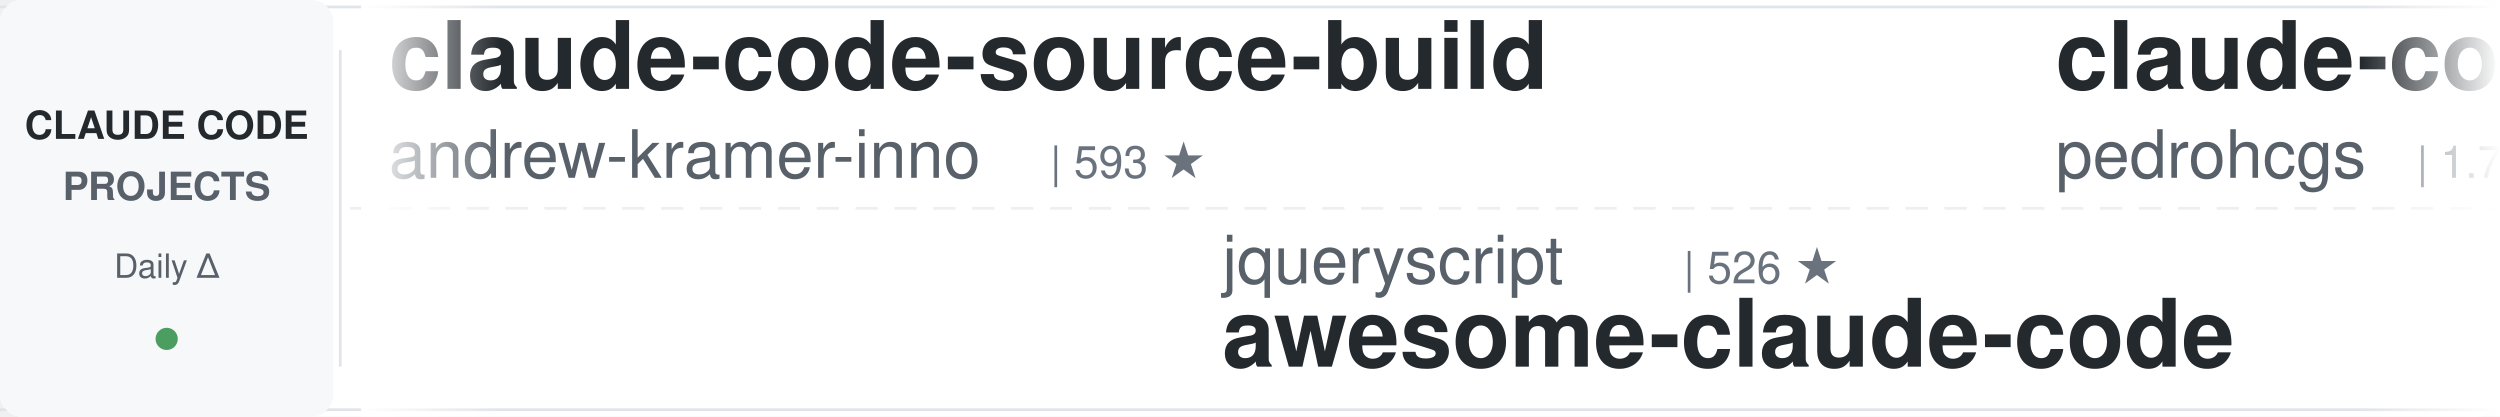
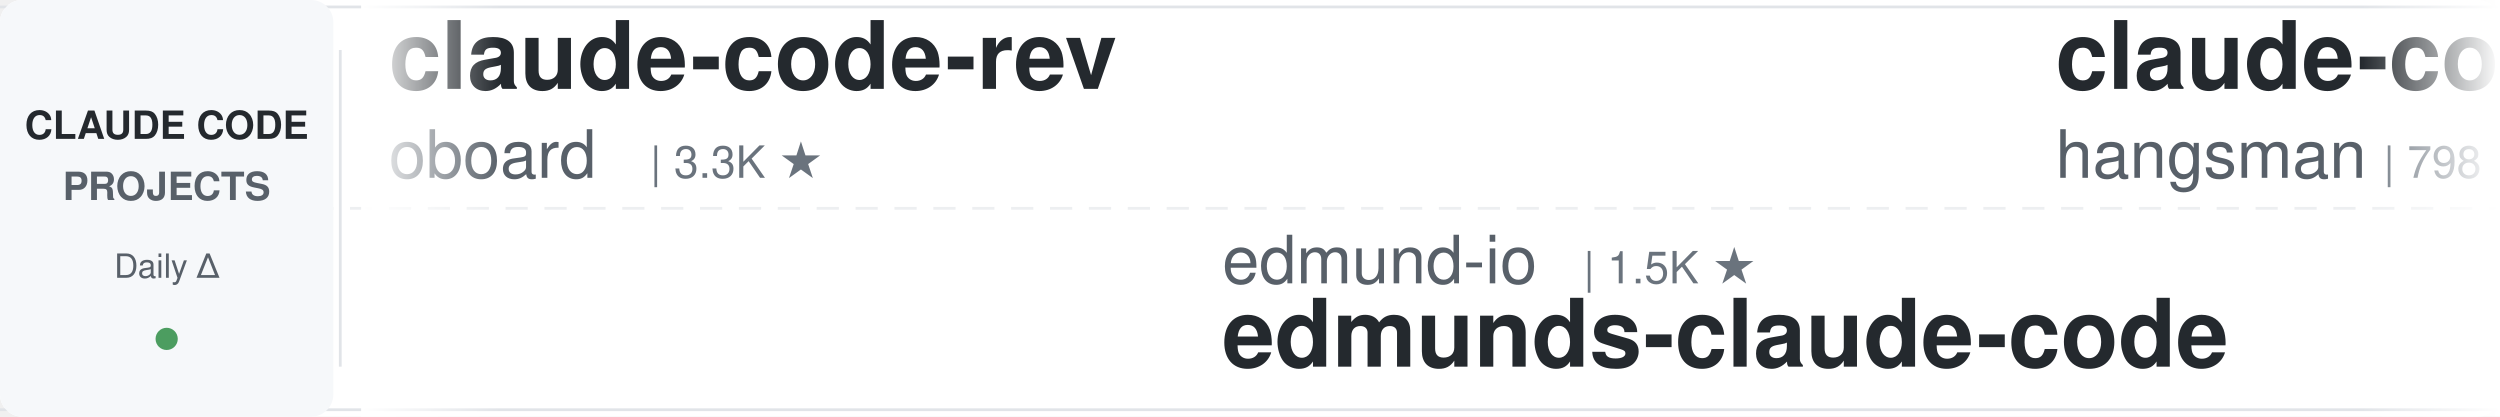
<svg xmlns="http://www.w3.org/2000/svg" width="900" height="150">
  <defs>
    <linearGradient id="leftFade" x1="0%" y1="0%" x2="100%" y2="0%">
      <stop offset="0%" style="stop-color:#ffffff;stop-opacity:1" />
      <stop offset="100%" style="stop-color:#ffffff;stop-opacity:0" />
    </linearGradient>
    <linearGradient id="rightFade" x1="0%" y1="0%" x2="100%" y2="0%">
      <stop offset="0%" style="stop-color:#ffffff;stop-opacity:0" />
      <stop offset="100%" style="stop-color:#ffffff;stop-opacity:1" />
    </linearGradient>
  </defs>
  <rect width="900" height="150" fill="#ffffff" rx="8" />
  <rect x="0" y="2" width="900" height="1" fill="#e1e4e8" />
  <rect x="0" y="147" width="900" height="1" fill="#e1e4e8" />
  <line x1="0" y1="75" x2="900" y2="75" stroke="#e1e4e8" stroke-width="1" stroke-dasharray="8 6" opacity="0.6" />
  <rect x="0" y="0" width="120" height="150" fill="#f6f8fa" rx="8" />
  <text x="60" y="50" font-family="-apple-system, BlinkMacSystemFont, 'Segoe UI', Helvetica, Arial, sans-serif" font-size="14" font-weight="600" fill="#24292e" text-anchor="middle">CLAUDE CODE</text>
  <text x="60" y="72" font-family="-apple-system, BlinkMacSystemFont, 'Segoe UI', Helvetica, Arial, sans-serif" font-size="14" font-weight="600" fill="#586069" text-anchor="middle">PROJECTS</text>
  <text x="60" y="100" font-family="-apple-system, BlinkMacSystemFont, 'Segoe UI', Helvetica, Arial, sans-serif" font-size="12" font-weight="500" fill="#586069" text-anchor="middle">Daily Δ</text>
  <circle cx="60" cy="122" r="4" fill="#22863a" opacity="0.8" />
  <rect x="122" y="18" width="1" height="114" fill="#e1e4e8" />
  <clipPath id="tickerClip">
    <rect x="130" y="0" width="770" height="150" />
  </clipPath>
  <g clip-path="url(#tickerClip)">
    <g id="tickerItems">
      <animateTransform attributeName="transform" attributeType="XML" type="translate" from="0 0" to="-3000 0" dur="54s" repeatCount="indefinite" />
      <g transform="translate(0, 0)">
-         <text x="140" y="32" font-family="-apple-system, BlinkMacSystemFont, 'Segoe UI', Helvetica, Arial, sans-serif" font-size="34" font-weight="600" fill="#24292e">claude-code-source-build</text>
-         <text x="140" y="64" font-family="-apple-system, BlinkMacSystemFont, 'Segoe UI', Helvetica, Arial, sans-serif" font-size="24" font-weight="400" fill="#586069">andrew-kramer-inno</text>
-         <text x="378" y="64" font-family="-apple-system, BlinkMacSystemFont, 'Segoe UI', Helvetica, Arial, sans-serif" font-size="16" font-weight="500" fill="#6a737d">| 593 ★</text>
+         <text x="140" y="32" font-family="-apple-system, BlinkMacSystemFont, 'Segoe UI', Helvetica, Arial, sans-serif" font-size="34" font-weight="600" fill="#24292e">claude-code-rev</text>
+         <text x="140" y="64" font-family="-apple-system, BlinkMacSystemFont, 'Segoe UI', Helvetica, Arial, sans-serif" font-size="24" font-weight="400" fill="#586069">oboard</text>
+         <text x="234" y="64" font-family="-apple-system, BlinkMacSystemFont, 'Segoe UI', Helvetica, Arial, sans-serif" font-size="16" font-weight="500" fill="#6a737d">| 3.3K ★</text>
      </g>
      <g transform="translate(300, 0)">
-         <text x="140" y="102" font-family="-apple-system, BlinkMacSystemFont, 'Segoe UI', Helvetica, Arial, sans-serif" font-size="24" font-weight="400" fill="#586069">jqueryscript</text>
-         <text x="306" y="102" font-family="-apple-system, BlinkMacSystemFont, 'Segoe UI', Helvetica, Arial, sans-serif" font-size="16" font-weight="500" fill="#6a737d">| 526 ★</text>
-         <text x="140" y="132" font-family="-apple-system, BlinkMacSystemFont, 'Segoe UI', Helvetica, Arial, sans-serif" font-size="34" font-weight="600" fill="#24292e">awesome-claude-code</text>
+         <text x="140" y="102" font-family="-apple-system, BlinkMacSystemFont, 'Segoe UI', Helvetica, Arial, sans-serif" font-size="24" font-weight="400" fill="#586069">edmund-io</text>
+         <text x="270" y="102" font-family="-apple-system, BlinkMacSystemFont, 'Segoe UI', Helvetica, Arial, sans-serif" font-size="16" font-weight="500" fill="#6a737d">| 1.5K ★</text>
+         <text x="140" y="132" font-family="-apple-system, BlinkMacSystemFont, 'Segoe UI', Helvetica, Arial, sans-serif" font-size="34" font-weight="600" fill="#24292e">edmunds-claude-code</text>
      </g>
      <g transform="translate(600, 0)">
-         <text x="140" y="32" font-family="-apple-system, BlinkMacSystemFont, 'Segoe UI', Helvetica, Arial, sans-serif" font-size="34" font-weight="600" fill="#24292e">claude-code-my-workflow</text>
-         <text x="140" y="64" font-family="-apple-system, BlinkMacSystemFont, 'Segoe UI', Helvetica, Arial, sans-serif" font-size="24" font-weight="400" fill="#586069">pedrohcgs</text>
-         <text x="270" y="64" font-family="-apple-system, BlinkMacSystemFont, 'Segoe UI', Helvetica, Arial, sans-serif" font-size="16" font-weight="500" fill="#6a737d">| 1.7K ★</text>
+         <text x="140" y="32" font-family="-apple-system, BlinkMacSystemFont, 'Segoe UI', Helvetica, Arial, sans-serif" font-size="34" font-weight="600" fill="#24292e">claude-code-source</text>
+         <text x="140" y="64" font-family="-apple-system, BlinkMacSystemFont, 'Segoe UI', Helvetica, Arial, sans-serif" font-size="24" font-weight="400" fill="#586069">hangsman</text>
+         <text x="258" y="64" font-family="-apple-system, BlinkMacSystemFont, 'Segoe UI', Helvetica, Arial, sans-serif" font-size="16" font-weight="500" fill="#6a737d">| 798 ★</text>
      </g>
      <g transform="translate(900, 0)">
-         <text x="140" y="102" font-family="-apple-system, BlinkMacSystemFont, 'Segoe UI', Helvetica, Arial, sans-serif" font-size="24" font-weight="400" fill="#586069">Donchitos</text>
-         <text x="270" y="102" font-family="-apple-system, BlinkMacSystemFont, 'Segoe UI', Helvetica, Arial, sans-serif" font-size="16" font-weight="500" fill="#6a737d">| 26.1K ★</text>
-         <text x="140" y="132" font-family="-apple-system, BlinkMacSystemFont, 'Segoe UI', Helvetica, Arial, sans-serif" font-size="34" font-weight="600" fill="#24292e">Claude-Code-Game-Studios</text>
+         <text x="140" y="102" font-family="-apple-system, BlinkMacSystemFont, 'Segoe UI', Helvetica, Arial, sans-serif" font-size="24" font-weight="400" fill="#586069">AprilNEA</text>
+         <text x="258" y="102" font-family="-apple-system, BlinkMacSystemFont, 'Segoe UI', Helvetica, Arial, sans-serif" font-size="16" font-weight="500" fill="#6a737d">| 394 ★</text>
+         <text x="140" y="132" font-family="-apple-system, BlinkMacSystemFont, 'Segoe UI', Helvetica, Arial, sans-serif" font-size="34" font-weight="600" fill="#24292e">claude-code-source</text>
      </g>
      <g transform="translate(1200, 0)">
-         <text x="140" y="32" font-family="-apple-system, BlinkMacSystemFont, 'Segoe UI', Helvetica, Arial, sans-serif" font-size="34" font-weight="600" fill="#24292e">claude-code-templates</text>
-         <text x="140" y="64" font-family="-apple-system, BlinkMacSystemFont, 'Segoe UI', Helvetica, Arial, sans-serif" font-size="24" font-weight="400" fill="#586069">davila7</text>
-         <text x="246" y="64" font-family="-apple-system, BlinkMacSystemFont, 'Segoe UI', Helvetica, Arial, sans-serif" font-size="16" font-weight="500" fill="#6a737d">| 32.5K ★</text>
+         <text x="140" y="32" font-family="-apple-system, BlinkMacSystemFont, 'Segoe UI', Helvetica, Arial, sans-serif" font-size="34" font-weight="600" fill="#24292e">free-claude-code</text>
+         <text x="140" y="64" font-family="-apple-system, BlinkMacSystemFont, 'Segoe UI', Helvetica, Arial, sans-serif" font-size="24" font-weight="400" fill="#586069">Alishahryar1</text>
+         <text x="306" y="64" font-family="-apple-system, BlinkMacSystemFont, 'Segoe UI', Helvetica, Arial, sans-serif" font-size="16" font-weight="500" fill="#6a737d">| 57.3K ★</text>
      </g>
      <g transform="translate(1500, 0)">
-         <text x="140" y="102" font-family="-apple-system, BlinkMacSystemFont, 'Segoe UI', Helvetica, Arial, sans-serif" font-size="24" font-weight="400" fill="#586069">nicedreamzapp</text>
-         <text x="318" y="102" font-family="-apple-system, BlinkMacSystemFont, 'Segoe UI', Helvetica, Arial, sans-serif" font-size="16" font-weight="500" fill="#6a737d">| 3.3K ★</text>
-         <text x="140" y="132" font-family="-apple-system, BlinkMacSystemFont, 'Segoe UI', Helvetica, Arial, sans-serif" font-size="34" font-weight="600" fill="#24292e">claude-code-local</text>
+         <text x="140" y="102" font-family="-apple-system, BlinkMacSystemFont, 'Segoe UI', Helvetica, Arial, sans-serif" font-size="24" font-weight="400" fill="#586069">digitalsamba</text>
+         <text x="306" y="102" font-family="-apple-system, BlinkMacSystemFont, 'Segoe UI', Helvetica, Arial, sans-serif" font-size="16" font-weight="500" fill="#6a737d">| 2.2K ★</text>
+         <text x="140" y="132" font-family="-apple-system, BlinkMacSystemFont, 'Segoe UI', Helvetica, Arial, sans-serif" font-size="34" font-weight="600" fill="#24292e">claude-code-video-toolki...</text>
      </g>
      <g transform="translate(1800, 0)">
-         <text x="140" y="32" font-family="-apple-system, BlinkMacSystemFont, 'Segoe UI', Helvetica, Arial, sans-serif" font-size="34" font-weight="600" fill="#24292e">claude-code-from-source</text>
-         <text x="140" y="64" font-family="-apple-system, BlinkMacSystemFont, 'Segoe UI', Helvetica, Arial, sans-serif" font-size="24" font-weight="400" fill="#586069">alejandrobalderas</text>
-         <text x="366" y="64" font-family="-apple-system, BlinkMacSystemFont, 'Segoe UI', Helvetica, Arial, sans-serif" font-size="16" font-weight="500" fill="#6a737d">| 3.0K ★</text>
+         <text x="140" y="32" font-family="-apple-system, BlinkMacSystemFont, 'Segoe UI', Helvetica, Arial, sans-serif" font-size="34" font-weight="600" fill="#24292e">everything-claude-code-z...</text>
+         <text x="140" y="64" font-family="-apple-system, BlinkMacSystemFont, 'Segoe UI', Helvetica, Arial, sans-serif" font-size="24" font-weight="400" fill="#586069">xu-xiang</text>
+         <text x="258" y="64" font-family="-apple-system, BlinkMacSystemFont, 'Segoe UI', Helvetica, Arial, sans-serif" font-size="16" font-weight="500" fill="#6a737d">| 2.0K ★</text>
      </g>
      <g transform="translate(2100, 0)">
-         <text x="140" y="102" font-family="-apple-system, BlinkMacSystemFont, 'Segoe UI', Helvetica, Arial, sans-serif" font-size="24" font-weight="400" fill="#586069">Yuyz0112</text>
-         <text x="258" y="102" font-family="-apple-system, BlinkMacSystemFont, 'Segoe UI', Helvetica, Arial, sans-serif" font-size="16" font-weight="500" fill="#6a737d">| 2.4K ★</text>
-         <text x="140" y="132" font-family="-apple-system, BlinkMacSystemFont, 'Segoe UI', Helvetica, Arial, sans-serif" font-size="34" font-weight="600" fill="#24292e">claude-code-reverse</text>
+         <text x="140" y="102" font-family="-apple-system, BlinkMacSystemFont, 'Segoe UI', Helvetica, Arial, sans-serif" font-size="24" font-weight="400" fill="#586069">diet103</text>
+         <text x="246" y="102" font-family="-apple-system, BlinkMacSystemFont, 'Segoe UI', Helvetica, Arial, sans-serif" font-size="16" font-weight="500" fill="#6a737d">| 10.0K ★</text>
+         <text x="140" y="132" font-family="-apple-system, BlinkMacSystemFont, 'Segoe UI', Helvetica, Arial, sans-serif" font-size="34" font-weight="600" fill="#24292e">claude-code-infrastructu...</text>
      </g>
      <g transform="translate(2400, 0)">
-         <text x="140" y="32" font-family="-apple-system, BlinkMacSystemFont, 'Segoe UI', Helvetica, Arial, sans-serif" font-size="34" font-weight="600" fill="#24292e">claude-code-engineering</text>
-         <text x="140" y="64" font-family="-apple-system, BlinkMacSystemFont, 'Segoe UI', Helvetica, Arial, sans-serif" font-size="24" font-weight="400" fill="#586069">huangjia2019</text>
-         <text x="306" y="64" font-family="-apple-system, BlinkMacSystemFont, 'Segoe UI', Helvetica, Arial, sans-serif" font-size="16" font-weight="500" fill="#6a737d">| 1.1K ★</text>
+         <text x="140" y="32" font-family="-apple-system, BlinkMacSystemFont, 'Segoe UI', Helvetica, Arial, sans-serif" font-size="34" font-weight="600" fill="#24292e">pi-vs-claude-code</text>
+         <text x="140" y="64" font-family="-apple-system, BlinkMacSystemFont, 'Segoe UI', Helvetica, Arial, sans-serif" font-size="24" font-weight="400" fill="#586069">disler</text>
+         <text x="234" y="64" font-family="-apple-system, BlinkMacSystemFont, 'Segoe UI', Helvetica, Arial, sans-serif" font-size="16" font-weight="500" fill="#6a737d">| 1.7K ★</text>
      </g>
      <g transform="translate(2700, 0)">
-         <text x="140" y="102" font-family="-apple-system, BlinkMacSystemFont, 'Segoe UI', Helvetica, Arial, sans-serif" font-size="24" font-weight="400" fill="#586069">overwirehq</text>
-         <text x="282" y="102" font-family="-apple-system, BlinkMacSystemFont, 'Segoe UI', Helvetica, Arial, sans-serif" font-size="16" font-weight="500" fill="#6a737d">| 2.8K ★</text>
-         <text x="140" y="132" font-family="-apple-system, BlinkMacSystemFont, 'Segoe UI', Helvetica, Arial, sans-serif" font-size="34" font-weight="600" fill="#24292e">claude-code-telegram</text>
+         <text x="140" y="102" font-family="-apple-system, BlinkMacSystemFont, 'Segoe UI', Helvetica, Arial, sans-serif" font-size="24" font-weight="400" fill="#586069">Cranot</text>
+         <text x="234" y="102" font-family="-apple-system, BlinkMacSystemFont, 'Segoe UI', Helvetica, Arial, sans-serif" font-size="16" font-weight="500" fill="#6a737d">| 2.9K ★</text>
+         <text x="140" y="132" font-family="-apple-system, BlinkMacSystemFont, 'Segoe UI', Helvetica, Arial, sans-serif" font-size="34" font-weight="600" fill="#24292e">claude-code-guide</text>
      </g>
      <g transform="translate(3000, 0)">
-         <text x="140" y="32" font-family="-apple-system, BlinkMacSystemFont, 'Segoe UI', Helvetica, Arial, sans-serif" font-size="34" font-weight="600" fill="#24292e">claude-code-source-build</text>
-         <text x="140" y="64" font-family="-apple-system, BlinkMacSystemFont, 'Segoe UI', Helvetica, Arial, sans-serif" font-size="24" font-weight="400" fill="#586069">andrew-kramer-inno</text>
-         <text x="378" y="64" font-family="-apple-system, BlinkMacSystemFont, 'Segoe UI', Helvetica, Arial, sans-serif" font-size="16" font-weight="500" fill="#6a737d">| 593 ★</text>
+         <text x="140" y="32" font-family="-apple-system, BlinkMacSystemFont, 'Segoe UI', Helvetica, Arial, sans-serif" font-size="34" font-weight="600" fill="#24292e">claude-code-rev</text>
+         <text x="140" y="64" font-family="-apple-system, BlinkMacSystemFont, 'Segoe UI', Helvetica, Arial, sans-serif" font-size="24" font-weight="400" fill="#586069">oboard</text>
+         <text x="234" y="64" font-family="-apple-system, BlinkMacSystemFont, 'Segoe UI', Helvetica, Arial, sans-serif" font-size="16" font-weight="500" fill="#6a737d">| 3.3K ★</text>
      </g>
      <g transform="translate(3300, 0)">
-         <text x="140" y="102" font-family="-apple-system, BlinkMacSystemFont, 'Segoe UI', Helvetica, Arial, sans-serif" font-size="24" font-weight="400" fill="#586069">jqueryscript</text>
-         <text x="306" y="102" font-family="-apple-system, BlinkMacSystemFont, 'Segoe UI', Helvetica, Arial, sans-serif" font-size="16" font-weight="500" fill="#6a737d">| 526 ★</text>
-         <text x="140" y="132" font-family="-apple-system, BlinkMacSystemFont, 'Segoe UI', Helvetica, Arial, sans-serif" font-size="34" font-weight="600" fill="#24292e">awesome-claude-code</text>
+         <text x="140" y="102" font-family="-apple-system, BlinkMacSystemFont, 'Segoe UI', Helvetica, Arial, sans-serif" font-size="24" font-weight="400" fill="#586069">edmund-io</text>
+         <text x="270" y="102" font-family="-apple-system, BlinkMacSystemFont, 'Segoe UI', Helvetica, Arial, sans-serif" font-size="16" font-weight="500" fill="#6a737d">| 1.5K ★</text>
+         <text x="140" y="132" font-family="-apple-system, BlinkMacSystemFont, 'Segoe UI', Helvetica, Arial, sans-serif" font-size="34" font-weight="600" fill="#24292e">edmunds-claude-code</text>
      </g>
      <g transform="translate(3600, 0)">
-         <text x="140" y="32" font-family="-apple-system, BlinkMacSystemFont, 'Segoe UI', Helvetica, Arial, sans-serif" font-size="34" font-weight="600" fill="#24292e">claude-code-my-workflow</text>
-         <text x="140" y="64" font-family="-apple-system, BlinkMacSystemFont, 'Segoe UI', Helvetica, Arial, sans-serif" font-size="24" font-weight="400" fill="#586069">pedrohcgs</text>
-         <text x="270" y="64" font-family="-apple-system, BlinkMacSystemFont, 'Segoe UI', Helvetica, Arial, sans-serif" font-size="16" font-weight="500" fill="#6a737d">| 1.7K ★</text>
+         <text x="140" y="32" font-family="-apple-system, BlinkMacSystemFont, 'Segoe UI', Helvetica, Arial, sans-serif" font-size="34" font-weight="600" fill="#24292e">claude-code-source</text>
+         <text x="140" y="64" font-family="-apple-system, BlinkMacSystemFont, 'Segoe UI', Helvetica, Arial, sans-serif" font-size="24" font-weight="400" fill="#586069">hangsman</text>
+         <text x="258" y="64" font-family="-apple-system, BlinkMacSystemFont, 'Segoe UI', Helvetica, Arial, sans-serif" font-size="16" font-weight="500" fill="#6a737d">| 798 ★</text>
      </g>
      <g transform="translate(3900, 0)">
-         <text x="140" y="102" font-family="-apple-system, BlinkMacSystemFont, 'Segoe UI', Helvetica, Arial, sans-serif" font-size="24" font-weight="400" fill="#586069">Donchitos</text>
-         <text x="270" y="102" font-family="-apple-system, BlinkMacSystemFont, 'Segoe UI', Helvetica, Arial, sans-serif" font-size="16" font-weight="500" fill="#6a737d">| 26.1K ★</text>
-         <text x="140" y="132" font-family="-apple-system, BlinkMacSystemFont, 'Segoe UI', Helvetica, Arial, sans-serif" font-size="34" font-weight="600" fill="#24292e">Claude-Code-Game-Studios</text>
+         <text x="140" y="102" font-family="-apple-system, BlinkMacSystemFont, 'Segoe UI', Helvetica, Arial, sans-serif" font-size="24" font-weight="400" fill="#586069">AprilNEA</text>
+         <text x="258" y="102" font-family="-apple-system, BlinkMacSystemFont, 'Segoe UI', Helvetica, Arial, sans-serif" font-size="16" font-weight="500" fill="#6a737d">| 394 ★</text>
+         <text x="140" y="132" font-family="-apple-system, BlinkMacSystemFont, 'Segoe UI', Helvetica, Arial, sans-serif" font-size="34" font-weight="600" fill="#24292e">claude-code-source</text>
      </g>
    </g>
  </g>
  <rect x="130" y="0" width="50" height="150" fill="url(#leftFade)" />
  <rect x="850" y="0" width="50" height="150" fill="url(#rightFade)" />
</svg>
